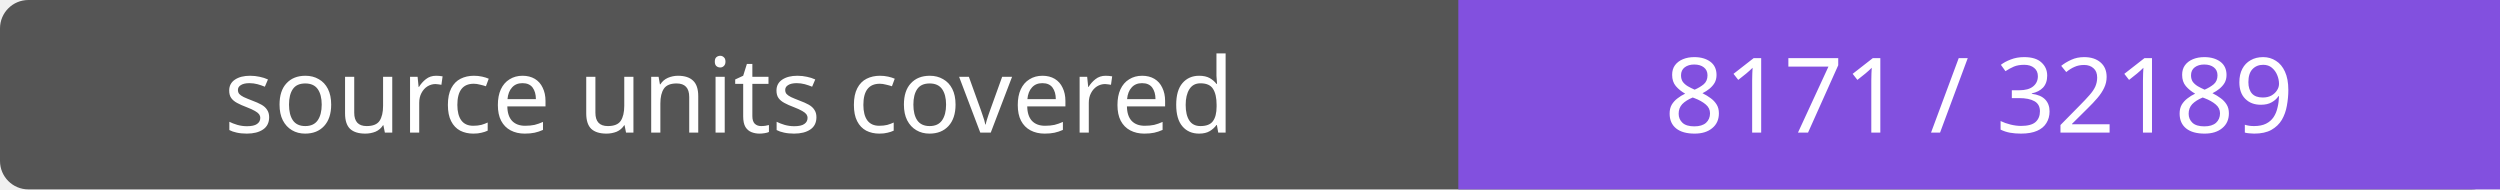
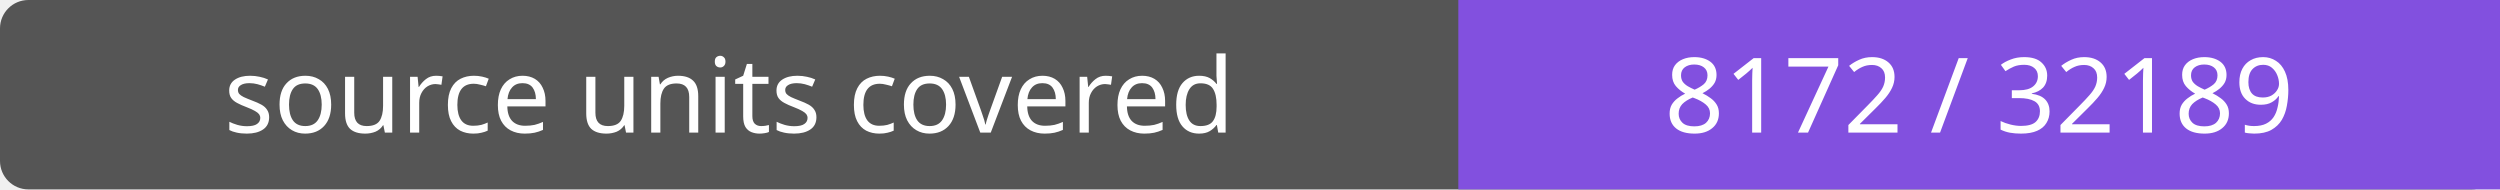
- <svg xmlns="http://www.w3.org/2000/svg" width="264" height="20" role="img" aria-label="source units covered: 8171 / 32189">
+ <svg xmlns="http://www.w3.org/2000/svg" width="264" height="20" role="img" aria-label="source units covered: 8172 / 32189">
  <rect width="264" height="20" rx="3" fill="#555" />
  <path fill="#8250df" d="M154 0h110v20H154z" />
  <g fill="#fff" text-anchor="middle" font-family="Verdana,sans-serif" font-size="11">
    <text x="77.0" y="14">source units covered</text>
-     <text x="209.0" y="14">8171 / 32189</text>
+     <text x="209.0" y="14">8172 / 32189</text>
  </g>
</svg>
